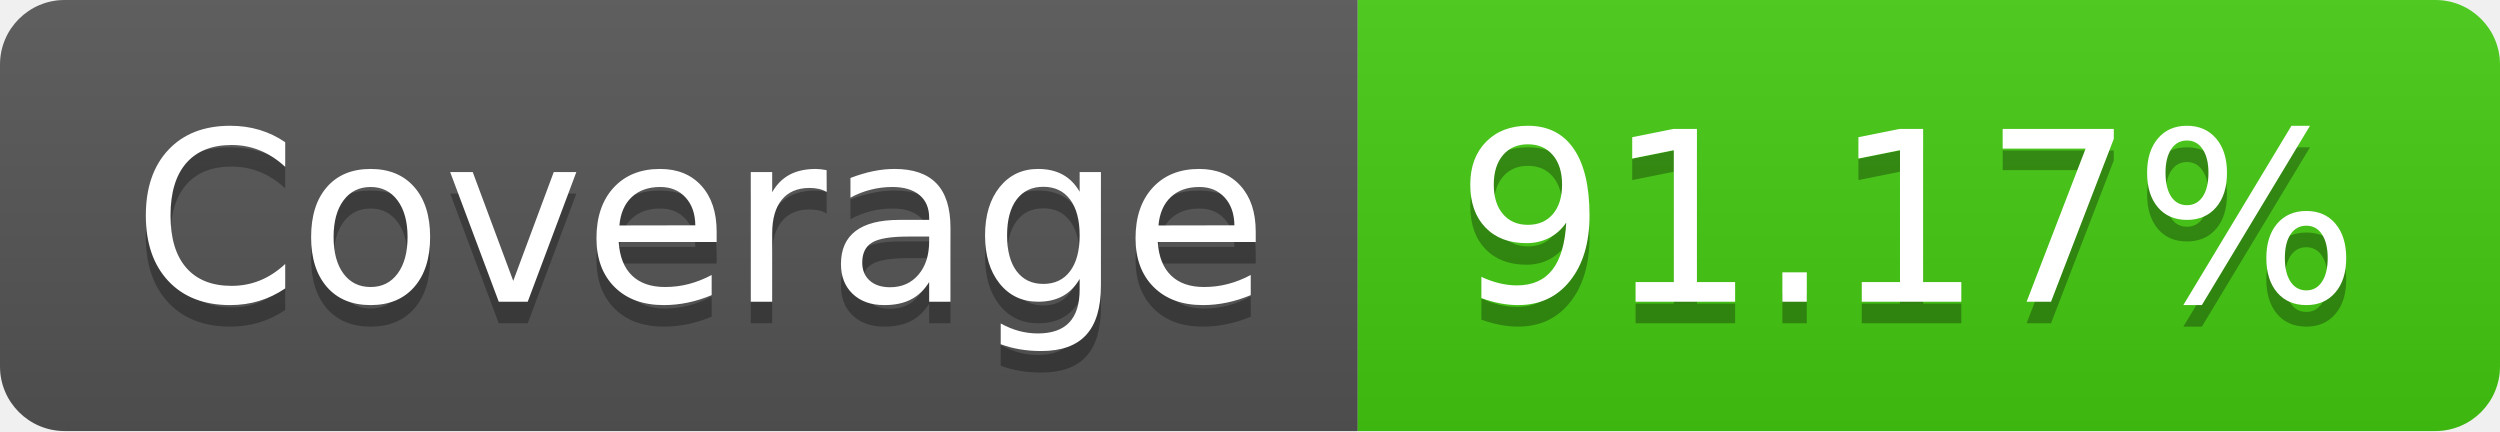
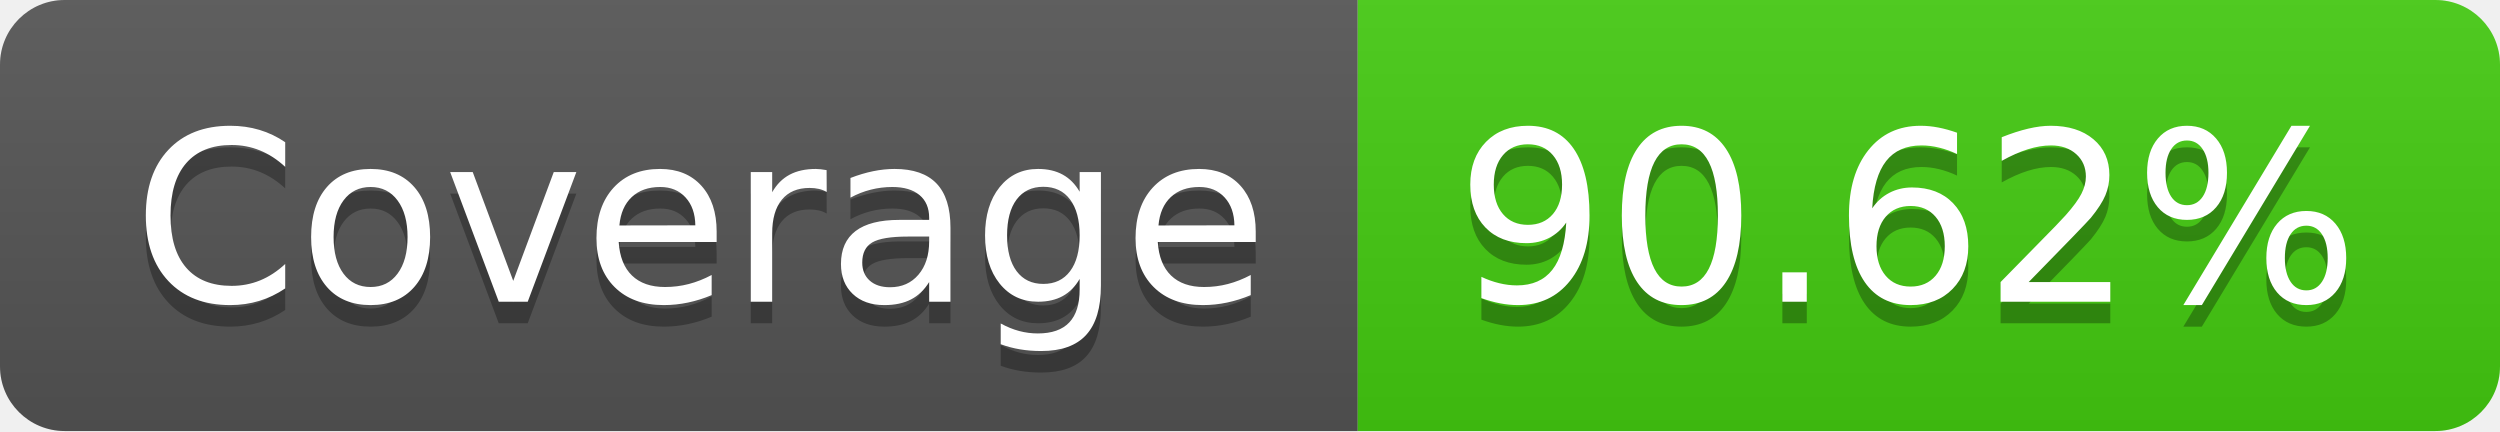
- <svg xmlns="http://www.w3.org/2000/svg" width="116" height="20" role="img" aria-label="Coverage: 91.17%">
+ <svg xmlns="http://www.w3.org/2000/svg" width="116" height="20" role="img" aria-label="Coverage: 90.62%">
  <linearGradient id="s" x2="0" y2="100%">
    <stop offset="0" stop-color="#bbb" stop-opacity=".1" />
    <stop offset="1" stop-opacity=".1" />
  </linearGradient>
  <clipPath id="r">
    <rect width="116" height="20" rx="3" fill="#fff" />
  </clipPath>
  <g clip-path="url(#r)">
    <rect width="63" height="20" fill="#555" />
    <rect x="63" width="53" height="20" fill="#4c1" />
    <rect width="116" height="20" fill="url(#s)" />
  </g>
  <g fill="#fff" text-anchor="middle" font-family="Verdana,Geneva,DejaVu Sans,sans-serif" text-rendering="geometricPrecision" font-size="110">
    <text aria-hidden="true" x="325" y="150" fill="#010101" fill-opacity=".3" transform="scale(.1)" textLength="530">Coverage</text>
    <text x="325" y="140" transform="scale(.1)" fill="#fff" textLength="530">Coverage</text>
-     <text aria-hidden="true" x="885" y="150" fill="#010101" fill-opacity=".3" transform="scale(.1)" textLength="430">91.17%</text>
-     <text x="885" y="140" transform="scale(.1)" fill="#fff" textLength="430">91.17%</text>
+     <text aria-hidden="true" x="885" y="150" fill="#010101" fill-opacity=".3" transform="scale(.1)" textLength="430">90.62%</text>
+     <text x="885" y="140" transform="scale(.1)" fill="#fff" textLength="430">90.62%</text>
  </g>
</svg>
